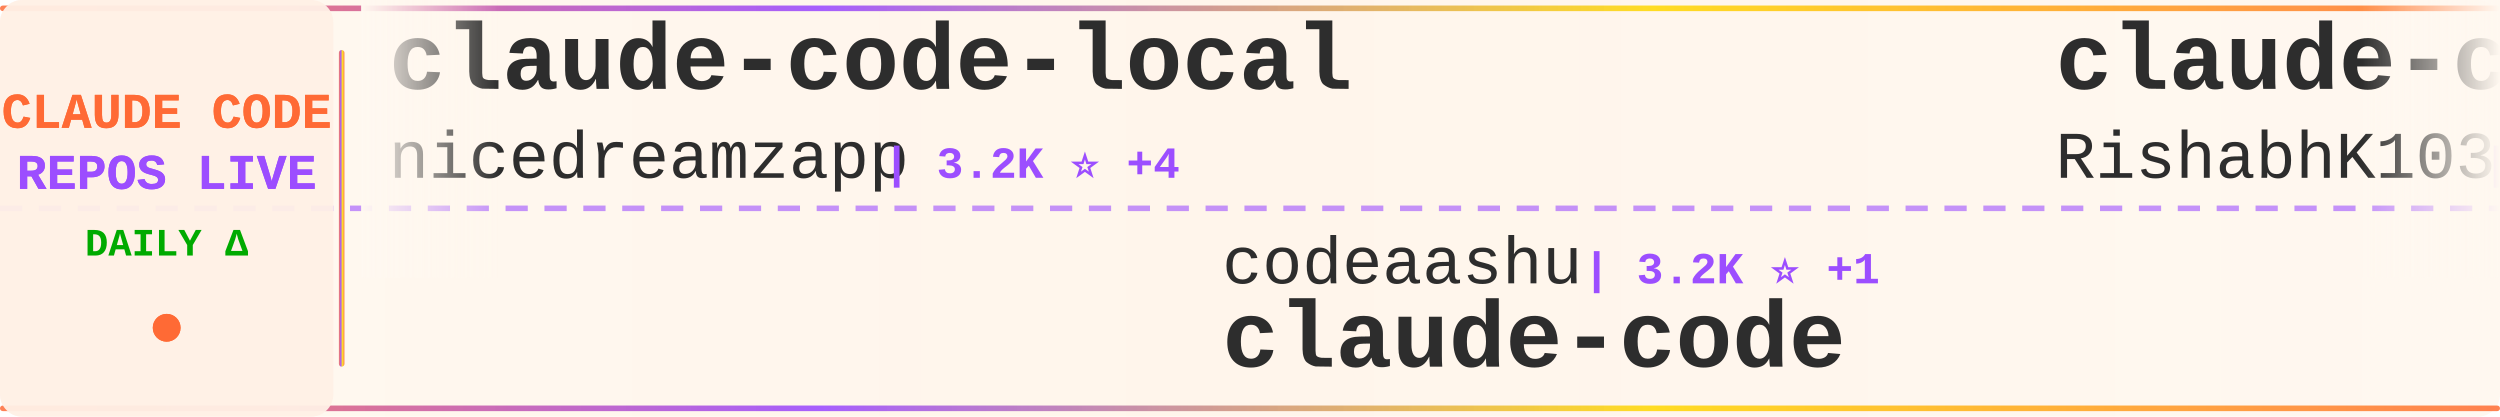
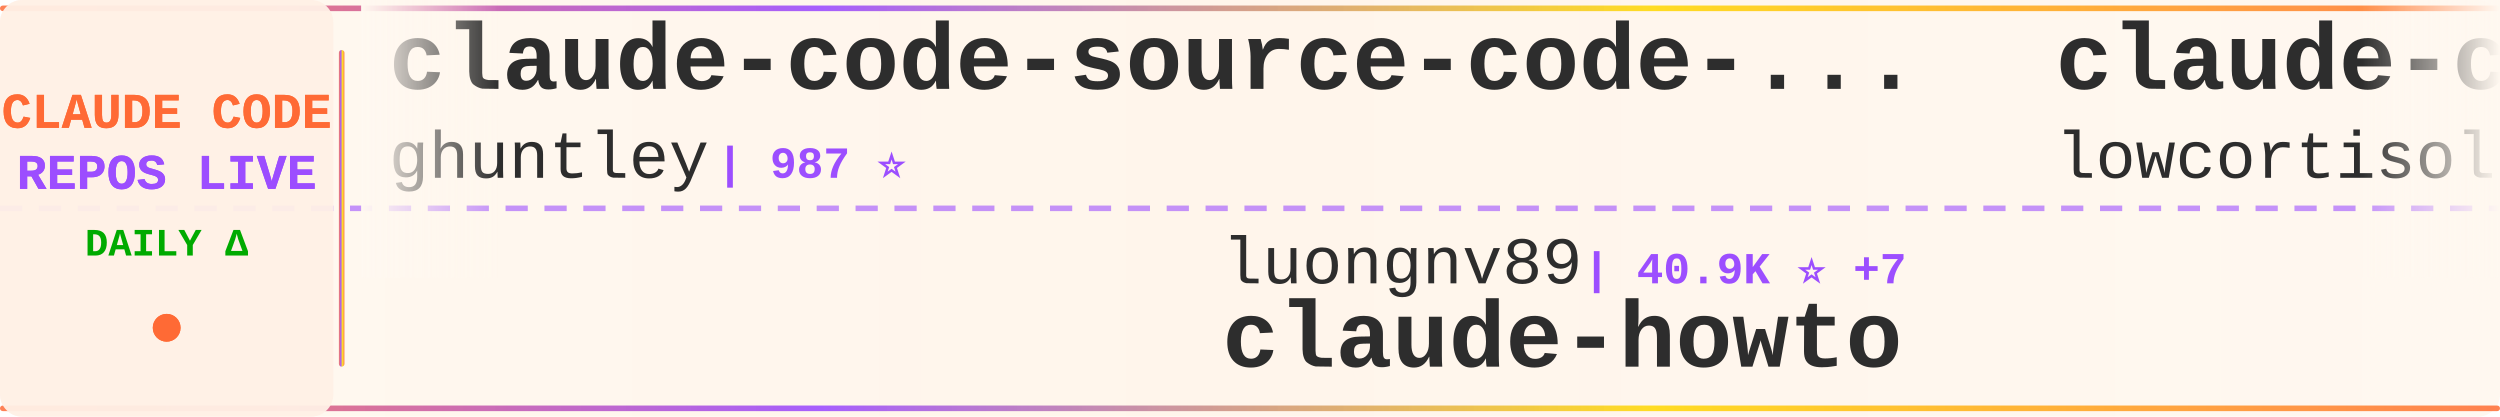
<svg xmlns="http://www.w3.org/2000/svg" width="900" height="150">
  <defs>
    <linearGradient id="tickerBg" x1="0%" y1="0%" x2="100%" y2="0%">
      <stop offset="0%" style="stop-color:#fff8f0;stop-opacity:0.98" />
      <stop offset="50%" style="stop-color:#fff5eb;stop-opacity:1" />
      <stop offset="100%" style="stop-color:#fff8f0;stop-opacity:0.98" />
    </linearGradient>
    <linearGradient id="borderGrad" x1="0%" y1="0%" x2="100%" y2="0%">
      <stop offset="0%" style="stop-color:#FF6B35;stop-opacity:0.85">
        <animate attributeName="stop-opacity" values="0.85;1;0.85" dur="2s" repeatCount="indefinite" />
      </stop>
      <stop offset="33%" style="stop-color:#9C4EFF;stop-opacity:0.9">
        <animate attributeName="stop-opacity" values="0.9;1;0.9" dur="2.2s" repeatCount="indefinite" />
      </stop>
      <stop offset="66%" style="stop-color:#FFD700;stop-opacity:0.85">
        <animate attributeName="stop-opacity" values="0.85;1;0.85" dur="1.8s" repeatCount="indefinite" />
      </stop>
      <stop offset="100%" style="stop-color:#FF6B35;stop-opacity:0.85">
        <animate attributeName="stop-opacity" values="0.85;1;0.85" dur="2s" repeatCount="indefinite" />
      </stop>
    </linearGradient>
    <filter id="textGlow">
      <feGaussianBlur stdDeviation="0.15" result="coloredBlur" />
      <feMerge>
        <feMergeNode in="coloredBlur" />
        <feMergeNode in="SourceGraphic" />
      </feMerge>
    </filter>
    <filter id="metricGlow">
      <feGaussianBlur stdDeviation="0.2" result="coloredBlur" />
      <feMerge>
        <feMergeNode in="coloredBlur" />
        <feMergeNode in="SourceGraphic" />
      </feMerge>
    </filter>
    <linearGradient id="leftFade" x1="0%" y1="0%" x2="100%" y2="0%">
      <stop offset="0%" style="stop-color:#fff8f0;stop-opacity:1" />
      <stop offset="100%" style="stop-color:#fff8f0;stop-opacity:0" />
    </linearGradient>
    <linearGradient id="rightFade" x1="0%" y1="0%" x2="100%" y2="0%">
      <stop offset="0%" style="stop-color:#fff8f0;stop-opacity:0" />
      <stop offset="100%" style="stop-color:#fff8f0;stop-opacity:1" />
    </linearGradient>
  </defs>
  <rect width="900" height="150" fill="url(#tickerBg)" rx="8" />
  <rect x="0" y="2" width="900" height="2" fill="url(#borderGrad)" rx="1" />
  <rect x="0" y="146" width="900" height="2" fill="url(#borderGrad)" rx="1" />
  <line x1="0" y1="75" x2="900" y2="75" stroke="#9C4EFF" stroke-width="2" stroke-dasharray="8 6" opacity="0.6" />
  <rect x="0" y="0" width="120" height="150" fill="#fff0e6" opacity="0.95" rx="8" />
  <text x="60" y="46" font-family="'Courier New', monospace" font-size="18" font-weight="bold" fill="#FF6B35" text-anchor="middle" filter="url(#textGlow)">
    CLAUDE CODE
  </text>
  <text x="60" y="68" font-family="'Courier New', monospace" font-size="18" font-weight="bold" fill="#9C4EFF" text-anchor="middle" filter="url(#textGlow)">
    REPOS LIVE
  </text>
  <text x="60" y="92" font-family="'Courier New', monospace" font-size="14" font-weight="bold" fill="#00aa00" text-anchor="middle">
    DAILY Δ
  </text>
  <circle cx="60" cy="118" r="5" fill="#FF6B35" filter="url(#metricGlow)">
    <animate attributeName="r" values="4;6;4" dur="1.5s" repeatCount="indefinite" />
    <animate attributeName="opacity" values="0.6;1;0.6" dur="1.5s" repeatCount="indefinite" />
  </circle>
  <rect x="122" y="18" width="2" height="114" fill="url(#borderGrad)" rx="1" />
  <clipPath id="tickerClip">
    <rect x="130" y="0" width="770" height="150" />
  </clipPath>
  <g clip-path="url(#tickerClip)">
    <g id="tickerItems">
      <animateTransform attributeName="transform" attributeType="XML" type="translate" from="0 0" to="-3000 0" dur="54s" repeatCount="indefinite" />
      <g transform="translate(0, 0)">
-         <text x="140" y="32" font-family="'Courier New', monospace" font-size="34" font-weight="bold" fill="#2d2d2d">claude-code-local</text>
-         <text x="140" y="64" font-family="'Courier New', monospace" font-size="24" font-weight="normal" fill="#2d2d2d" opacity="1.0">nicedreamzapp</text>
-         <text x="318" y="64" font-family="'Courier New', monospace" font-size="16" font-weight="bold" fill="#9C4EFF"> | 3.2K ⭐ +4</text>
+         <text x="140" y="32" font-family="'Courier New', monospace" font-size="34" font-weight="bold" fill="#2d2d2d">claude-code-source-code-...</text>
+         <text x="140" y="64" font-family="'Courier New', monospace" font-size="24" font-weight="normal" fill="#2d2d2d" opacity="1.0">ghuntley</text>
+         <text x="258" y="64" font-family="'Courier New', monospace" font-size="16" font-weight="bold" fill="#9C4EFF"> | 987 ⭐</text>
      </g>
      <g transform="translate(300, 0)">
-         <text x="140" y="102" font-family="'Courier New', monospace" font-size="24" font-weight="normal" fill="#2d2d2d" opacity="1.0">codeaashu</text>
-         <text x="270" y="102" font-family="'Courier New', monospace" font-size="16" font-weight="bold" fill="#9C4EFF"> | 3.2K ⭐ +1</text>
-         <text x="140" y="132" font-family="'Courier New', monospace" font-size="34" font-weight="bold" fill="#2d2d2d">claude-code</text>
+         <text x="140" y="102" font-family="'Courier New', monospace" font-size="24" font-weight="normal" fill="#2d2d2d" opacity="1.0">luongnv89</text>
+         <text x="270" y="102" font-family="'Courier New', monospace" font-size="16" font-weight="bold" fill="#9C4EFF"> | 40.9K ⭐ +7</text>
+         <text x="140" y="132" font-family="'Courier New', monospace" font-size="34" font-weight="bold" fill="#2d2d2d">claude-howto</text>
      </g>
      <g transform="translate(600, 0)">
        <text x="140" y="32" font-family="'Courier New', monospace" font-size="34" font-weight="bold" fill="#2d2d2d">claude-code</text>
-         <text x="140" y="64" font-family="'Courier New', monospace" font-size="24" font-weight="normal" fill="#2d2d2d" opacity="1.0">RishabhK103</text>
-         <text x="294" y="64" font-family="'Courier New', monospace" font-size="16" font-weight="bold" fill="#9C4EFF"> | 106 ⭐</text>
+         <text x="140" y="64" font-family="'Courier New', monospace" font-size="24" font-weight="normal" fill="#2d2d2d" opacity="1.0">lowcortisolprogrammer</text>
+         <text x="414" y="64" font-family="'Courier New', monospace" font-size="16" font-weight="bold" fill="#9C4EFF"> | 172 ⭐</text>
      </g>
      <g transform="translate(900, 0)">
-         <text x="140" y="102" font-family="'Courier New', monospace" font-size="24" font-weight="normal" fill="#2d2d2d" opacity="1.0">musistudio</text>
-         <text x="282" y="102" font-family="'Courier New', monospace" font-size="16" font-weight="bold" fill="#9C4EFF"> | 36.5K ⭐ +5</text>
-         <text x="140" y="132" font-family="'Courier New', monospace" font-size="34" font-weight="bold" fill="#2d2d2d">claude-code-router</text>
+         <text x="140" y="102" font-family="'Courier New', monospace" font-size="24" font-weight="normal" fill="#2d2d2d" opacity="1.0">kodu-ai</text>
+         <text x="246" y="102" font-family="'Courier New', monospace" font-size="16" font-weight="bold" fill="#9C4EFF"> | 5.2K ⭐</text>
+         <text x="140" y="132" font-family="'Courier New', monospace" font-size="34" font-weight="bold" fill="#2d2d2d">claude-coder</text>
      </g>
      <g transform="translate(1200, 0)">
-         <text x="140" y="32" font-family="'Courier New', monospace" font-size="34" font-weight="bold" fill="#2d2d2d">claude-code-base-action</text>
-         <text x="140" y="64" font-family="'Courier New', monospace" font-size="24" font-weight="normal" fill="#2d2d2d" opacity="1.0">anthropics</text>
-         <text x="282" y="64" font-family="'Courier New', monospace" font-size="16" font-weight="bold" fill="#9C4EFF"> | 939 ⭐</text>
+         <text x="140" y="32" font-family="'Courier New', monospace" font-size="34" font-weight="bold" fill="#2d2d2d">Auto-claude-code-researc...</text>
+         <text x="140" y="64" font-family="'Courier New', monospace" font-size="24" font-weight="normal" fill="#2d2d2d" opacity="1.0">wanshuiyin</text>
+         <text x="282" y="64" font-family="'Courier New', monospace" font-size="16" font-weight="bold" fill="#9C4EFF"> | 14.4K ⭐ +12</text>
      </g>
      <g transform="translate(1500, 0)">
-         <text x="140" y="102" font-family="'Courier New', monospace" font-size="24" font-weight="normal" fill="#2d2d2d" opacity="1.0">Alishahryar1</text>
-         <text x="306" y="102" font-family="'Courier New', monospace" font-size="16" font-weight="bold" fill="#9C4EFF"> | 44.7K ⭐ +23</text>
-         <text x="140" y="132" font-family="'Courier New', monospace" font-size="34" font-weight="bold" fill="#2d2d2d">free-claude-code</text>
+         <text x="140" y="102" font-family="'Courier New', monospace" font-size="24" font-weight="normal" fill="#2d2d2d" opacity="1.0">lorryjovens-hub</text>
+         <text x="342" y="102" font-family="'Courier New', monospace" font-size="16" font-weight="bold" fill="#9C4EFF"> | 1.7K ⭐</text>
+         <text x="140" y="132" font-family="'Courier New', monospace" font-size="34" font-weight="bold" fill="#2d2d2d">claude-code-rust</text>
      </g>
      <g transform="translate(1800, 0)">
-         <text x="140" y="32" font-family="'Courier New', monospace" font-size="34" font-weight="bold" fill="#2d2d2d">pi-vs-claude-code</text>
-         <text x="140" y="64" font-family="'Courier New', monospace" font-size="24" font-weight="normal" fill="#2d2d2d" opacity="1.0">disler</text>
-         <text x="234" y="64" font-family="'Courier New', monospace" font-size="16" font-weight="bold" fill="#9C4EFF"> | 1.6K ⭐</text>
+         <text x="140" y="32" font-family="'Courier New', monospace" font-size="34" font-weight="bold" fill="#2d2d2d">Claude-code</text>
+         <text x="140" y="64" font-family="'Courier New', monospace" font-size="24" font-weight="normal" fill="#2d2d2d" opacity="1.0">fazxes</text>
+         <text x="234" y="64" font-family="'Courier New', monospace" font-size="16" font-weight="bold" fill="#9C4EFF"> | 230 ⭐</text>
      </g>
      <g transform="translate(2100, 0)">
-         <text x="140" y="102" font-family="'Courier New', monospace" font-size="24" font-weight="normal" fill="#2d2d2d" opacity="1.0">andrew-kramer-inno</text>
-         <text x="378" y="102" font-family="'Courier New', monospace" font-size="16" font-weight="bold" fill="#9C4EFF"> | 593 ⭐</text>
-         <text x="140" y="132" font-family="'Courier New', monospace" font-size="34" font-weight="bold" fill="#2d2d2d">claude-code-source-build</text>
+         <text x="140" y="102" font-family="'Courier New', monospace" font-size="24" font-weight="normal" fill="#2d2d2d" opacity="1.0">edmund-io</text>
+         <text x="270" y="102" font-family="'Courier New', monospace" font-size="16" font-weight="bold" fill="#9C4EFF"> | 1.5K ⭐</text>
+         <text x="140" y="132" font-family="'Courier New', monospace" font-size="34" font-weight="bold" fill="#2d2d2d">edmunds-claude-code</text>
      </g>
      <g transform="translate(2400, 0)">
-         <text x="140" y="32" font-family="'Courier New', monospace" font-size="34" font-weight="bold" fill="#2d2d2d">claude-code-security-rev...</text>
-         <text x="140" y="64" font-family="'Courier New', monospace" font-size="24" font-weight="normal" fill="#2d2d2d" opacity="1.0">anthropics</text>
-         <text x="282" y="64" font-family="'Courier New', monospace" font-size="16" font-weight="bold" fill="#9C4EFF"> | 5.8K ⭐ +2</text>
+         <text x="140" y="32" font-family="'Courier New', monospace" font-size="34" font-weight="bold" fill="#2d2d2d">my-claude-code-setup</text>
+         <text x="140" y="64" font-family="'Courier New', monospace" font-size="24" font-weight="normal" fill="#2d2d2d" opacity="1.0">centminmod</text>
+         <text x="282" y="64" font-family="'Courier New', monospace" font-size="16" font-weight="bold" fill="#9C4EFF"> | 2.5K ⭐ +3</text>
      </g>
      <g transform="translate(2700, 0)">
-         <text x="140" y="102" font-family="'Courier New', monospace" font-size="24" font-weight="normal" fill="#2d2d2d" opacity="1.0">Windy3f3f3f3f</text>
-         <text x="318" y="102" font-family="'Courier New', monospace" font-size="16" font-weight="bold" fill="#9C4EFF"> | 2.5K ⭐</text>
-         <text x="140" y="132" font-family="'Courier New', monospace" font-size="34" font-weight="bold" fill="#2d2d2d">claude-code-from-scratch</text>
+         <text x="140" y="102" font-family="'Courier New', monospace" font-size="24" font-weight="normal" fill="#2d2d2d" opacity="1.0">Chachamaru127</text>
+         <text x="318" y="102" font-family="'Courier New', monospace" font-size="16" font-weight="bold" fill="#9C4EFF"> | 3.0K ⭐</text>
+         <text x="140" y="132" font-family="'Courier New', monospace" font-size="34" font-weight="bold" fill="#2d2d2d">claude-code-harness</text>
      </g>
      <g transform="translate(3000, 0)">
-         <text x="140" y="32" font-family="'Courier New', monospace" font-size="34" font-weight="bold" fill="#2d2d2d">claude-code-local</text>
-         <text x="140" y="64" font-family="'Courier New', monospace" font-size="24" font-weight="normal" fill="#2d2d2d" opacity="1.0">nicedreamzapp</text>
-         <text x="318" y="64" font-family="'Courier New', monospace" font-size="16" font-weight="bold" fill="#9C4EFF"> | 3.2K ⭐ +4</text>
+         <text x="140" y="32" font-family="'Courier New', monospace" font-size="34" font-weight="bold" fill="#2d2d2d">claude-code-source-code-...</text>
+         <text x="140" y="64" font-family="'Courier New', monospace" font-size="24" font-weight="normal" fill="#2d2d2d" opacity="1.0">ghuntley</text>
+         <text x="258" y="64" font-family="'Courier New', monospace" font-size="16" font-weight="bold" fill="#9C4EFF"> | 987 ⭐</text>
      </g>
      <g transform="translate(3300, 0)">
-         <text x="140" y="102" font-family="'Courier New', monospace" font-size="24" font-weight="normal" fill="#2d2d2d" opacity="1.0">codeaashu</text>
-         <text x="270" y="102" font-family="'Courier New', monospace" font-size="16" font-weight="bold" fill="#9C4EFF"> | 3.2K ⭐ +1</text>
-         <text x="140" y="132" font-family="'Courier New', monospace" font-size="34" font-weight="bold" fill="#2d2d2d">claude-code</text>
+         <text x="140" y="102" font-family="'Courier New', monospace" font-size="24" font-weight="normal" fill="#2d2d2d" opacity="1.0">luongnv89</text>
+         <text x="270" y="102" font-family="'Courier New', monospace" font-size="16" font-weight="bold" fill="#9C4EFF"> | 40.9K ⭐ +7</text>
+         <text x="140" y="132" font-family="'Courier New', monospace" font-size="34" font-weight="bold" fill="#2d2d2d">claude-howto</text>
      </g>
      <g transform="translate(3600, 0)">
        <text x="140" y="32" font-family="'Courier New', monospace" font-size="34" font-weight="bold" fill="#2d2d2d">claude-code</text>
-         <text x="140" y="64" font-family="'Courier New', monospace" font-size="24" font-weight="normal" fill="#2d2d2d" opacity="1.0">RishabhK103</text>
-         <text x="294" y="64" font-family="'Courier New', monospace" font-size="16" font-weight="bold" fill="#9C4EFF"> | 106 ⭐</text>
+         <text x="140" y="64" font-family="'Courier New', monospace" font-size="24" font-weight="normal" fill="#2d2d2d" opacity="1.0">lowcortisolprogrammer</text>
+         <text x="414" y="64" font-family="'Courier New', monospace" font-size="16" font-weight="bold" fill="#9C4EFF"> | 172 ⭐</text>
      </g>
      <g transform="translate(3900, 0)">
-         <text x="140" y="102" font-family="'Courier New', monospace" font-size="24" font-weight="normal" fill="#2d2d2d" opacity="1.0">musistudio</text>
-         <text x="282" y="102" font-family="'Courier New', monospace" font-size="16" font-weight="bold" fill="#9C4EFF"> | 36.5K ⭐ +5</text>
-         <text x="140" y="132" font-family="'Courier New', monospace" font-size="34" font-weight="bold" fill="#2d2d2d">claude-code-router</text>
+         <text x="140" y="102" font-family="'Courier New', monospace" font-size="24" font-weight="normal" fill="#2d2d2d" opacity="1.0">kodu-ai</text>
+         <text x="246" y="102" font-family="'Courier New', monospace" font-size="16" font-weight="bold" fill="#9C4EFF"> | 5.2K ⭐</text>
+         <text x="140" y="132" font-family="'Courier New', monospace" font-size="34" font-weight="bold" fill="#2d2d2d">claude-coder</text>
      </g>
    </g>
  </g>
  <rect x="130" y="0" width="50" height="100" fill="url(#leftFade)" />
  <rect x="850" y="0" width="50" height="100" fill="url(#rightFade)" />
</svg>
